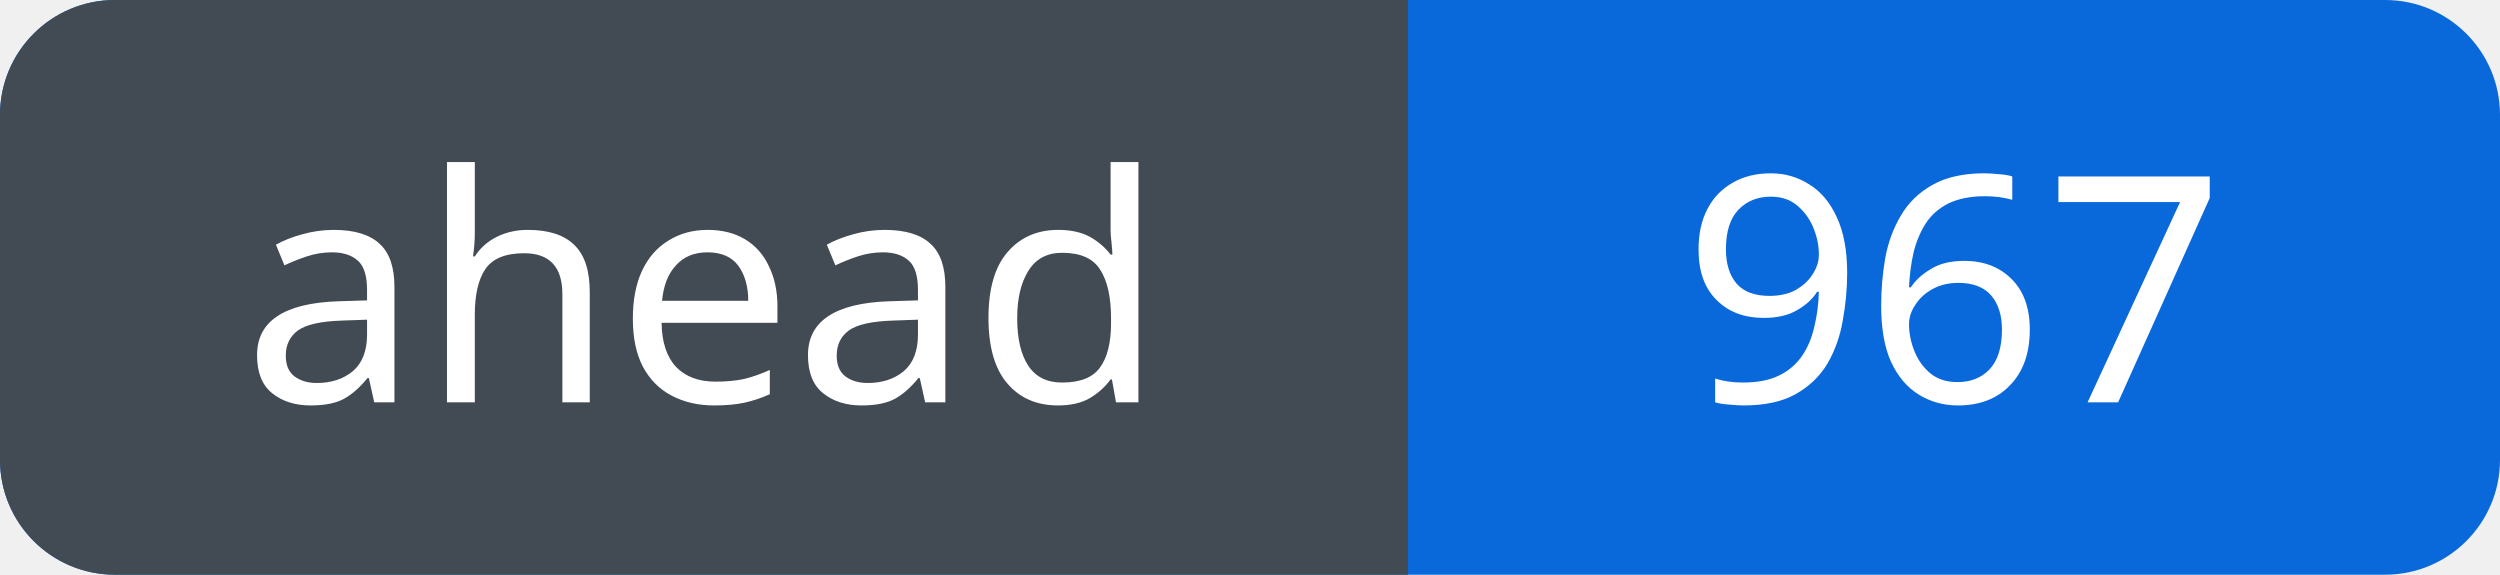
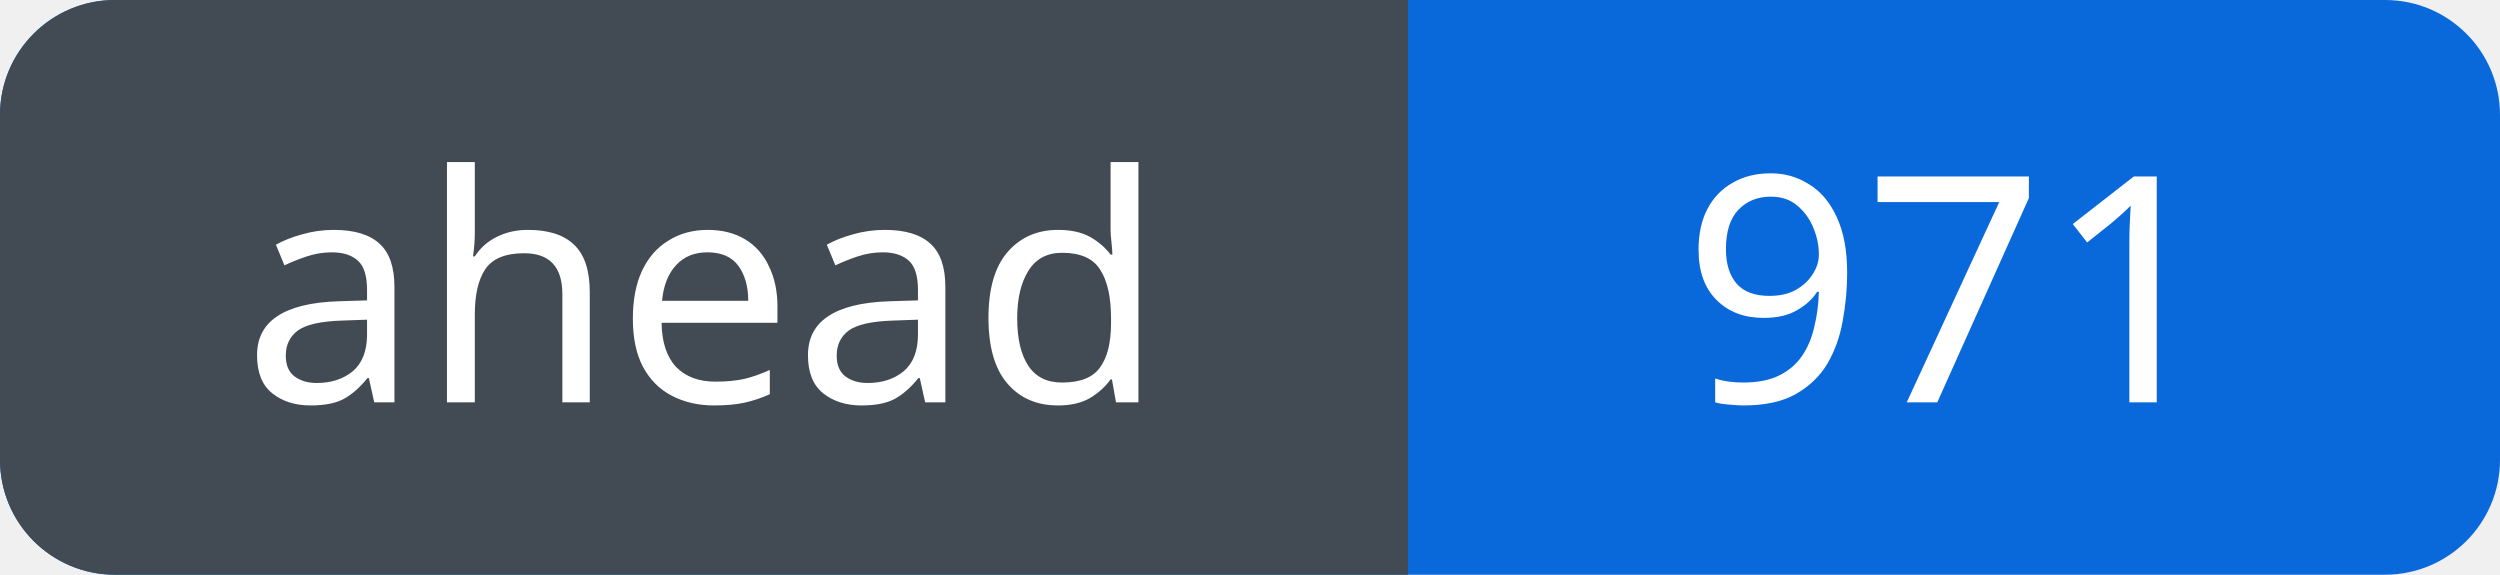
<svg xmlns="http://www.w3.org/2000/svg" width="87" height="20" viewBox="0 0 87 20" role="img" aria-labelledby="title">
  <defs>
    <clipPath id="badge">
      <rect width="87" height="20" rx="4" />
    </clipPath>
  </defs>
  <g clip-path="url(#badge)">
    <rect width="87" height="20" fill="#0969da" />
    <rect width="49" height="20" fill="#424a53" />
  </g>
  <g fill="#fff" font-family="Verdana, sans-serif" font-size="11" text-anchor="middle">
    <text x="24.5" y="14">ahead</text>
-     <text x="68.0" y="14">967</text>
+     <text x="68.0" y="14">971</text>
  </g>
</svg>
